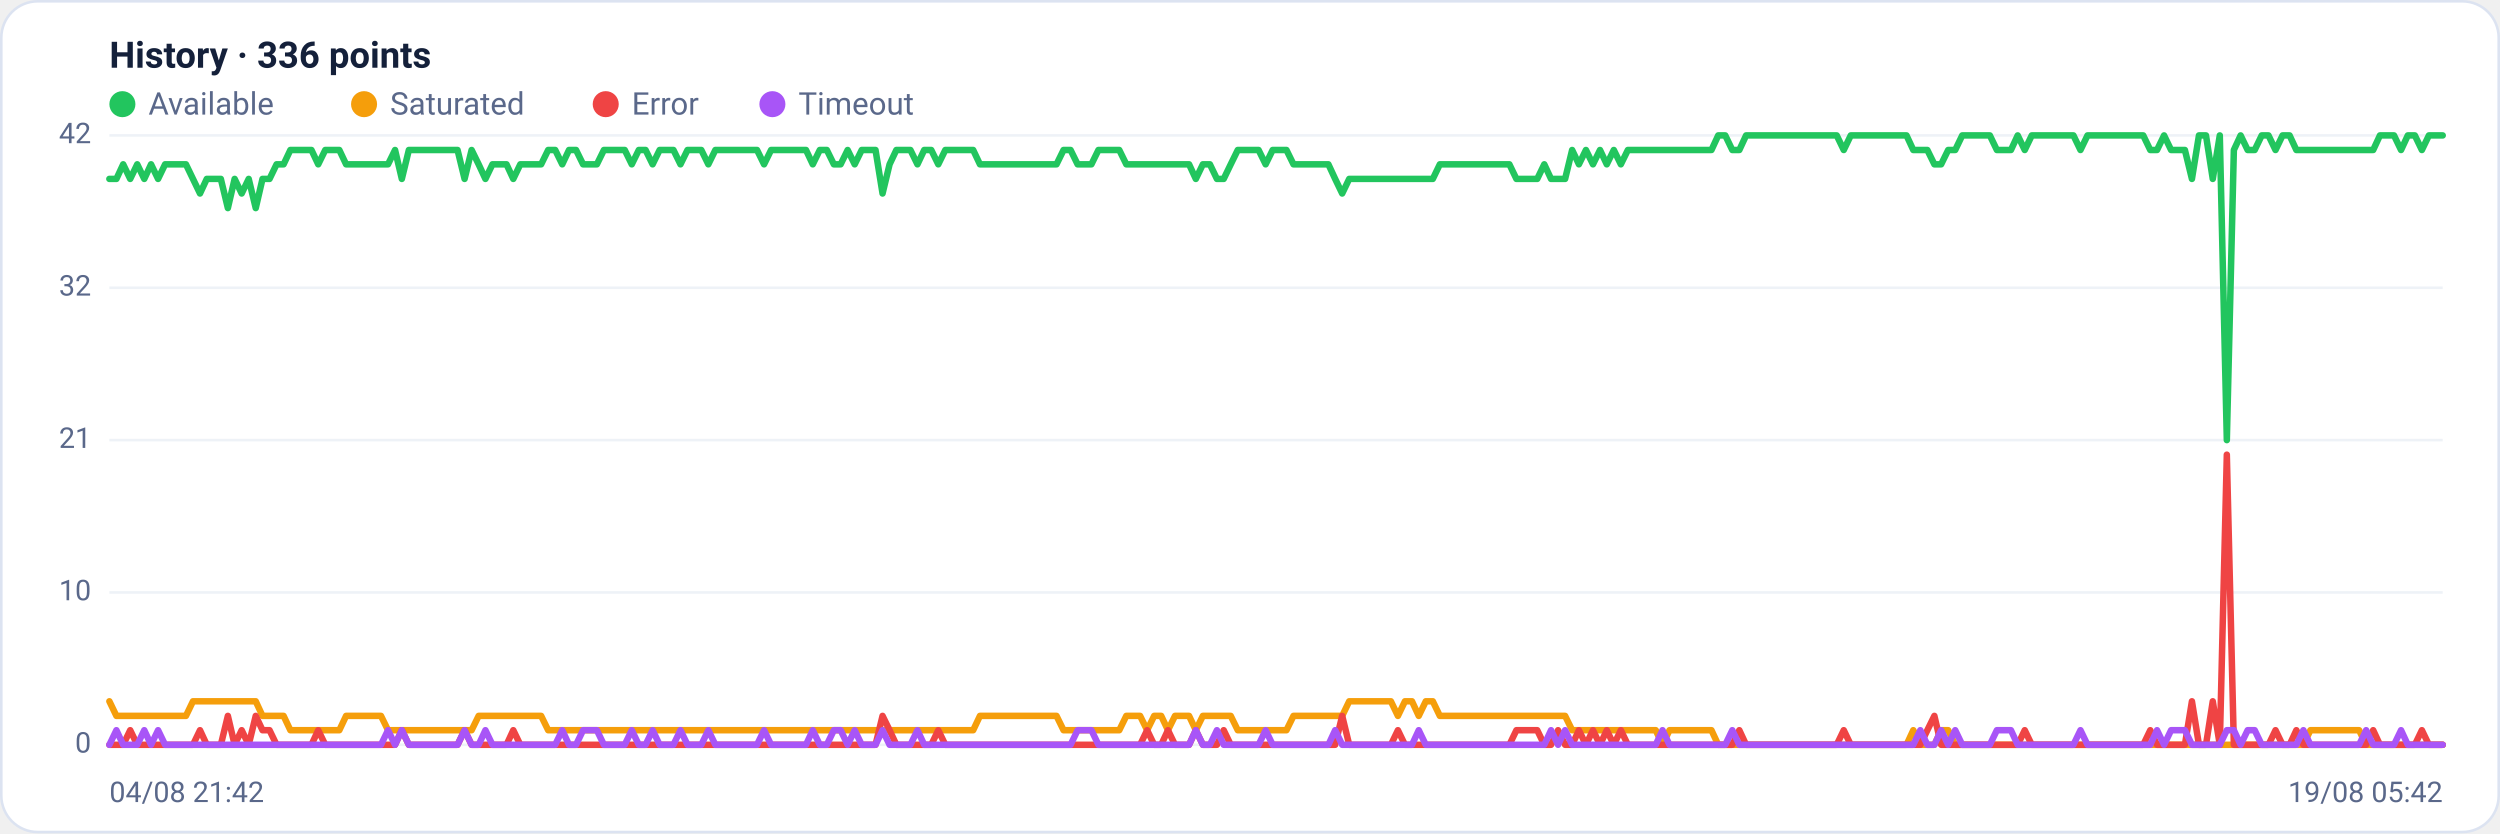
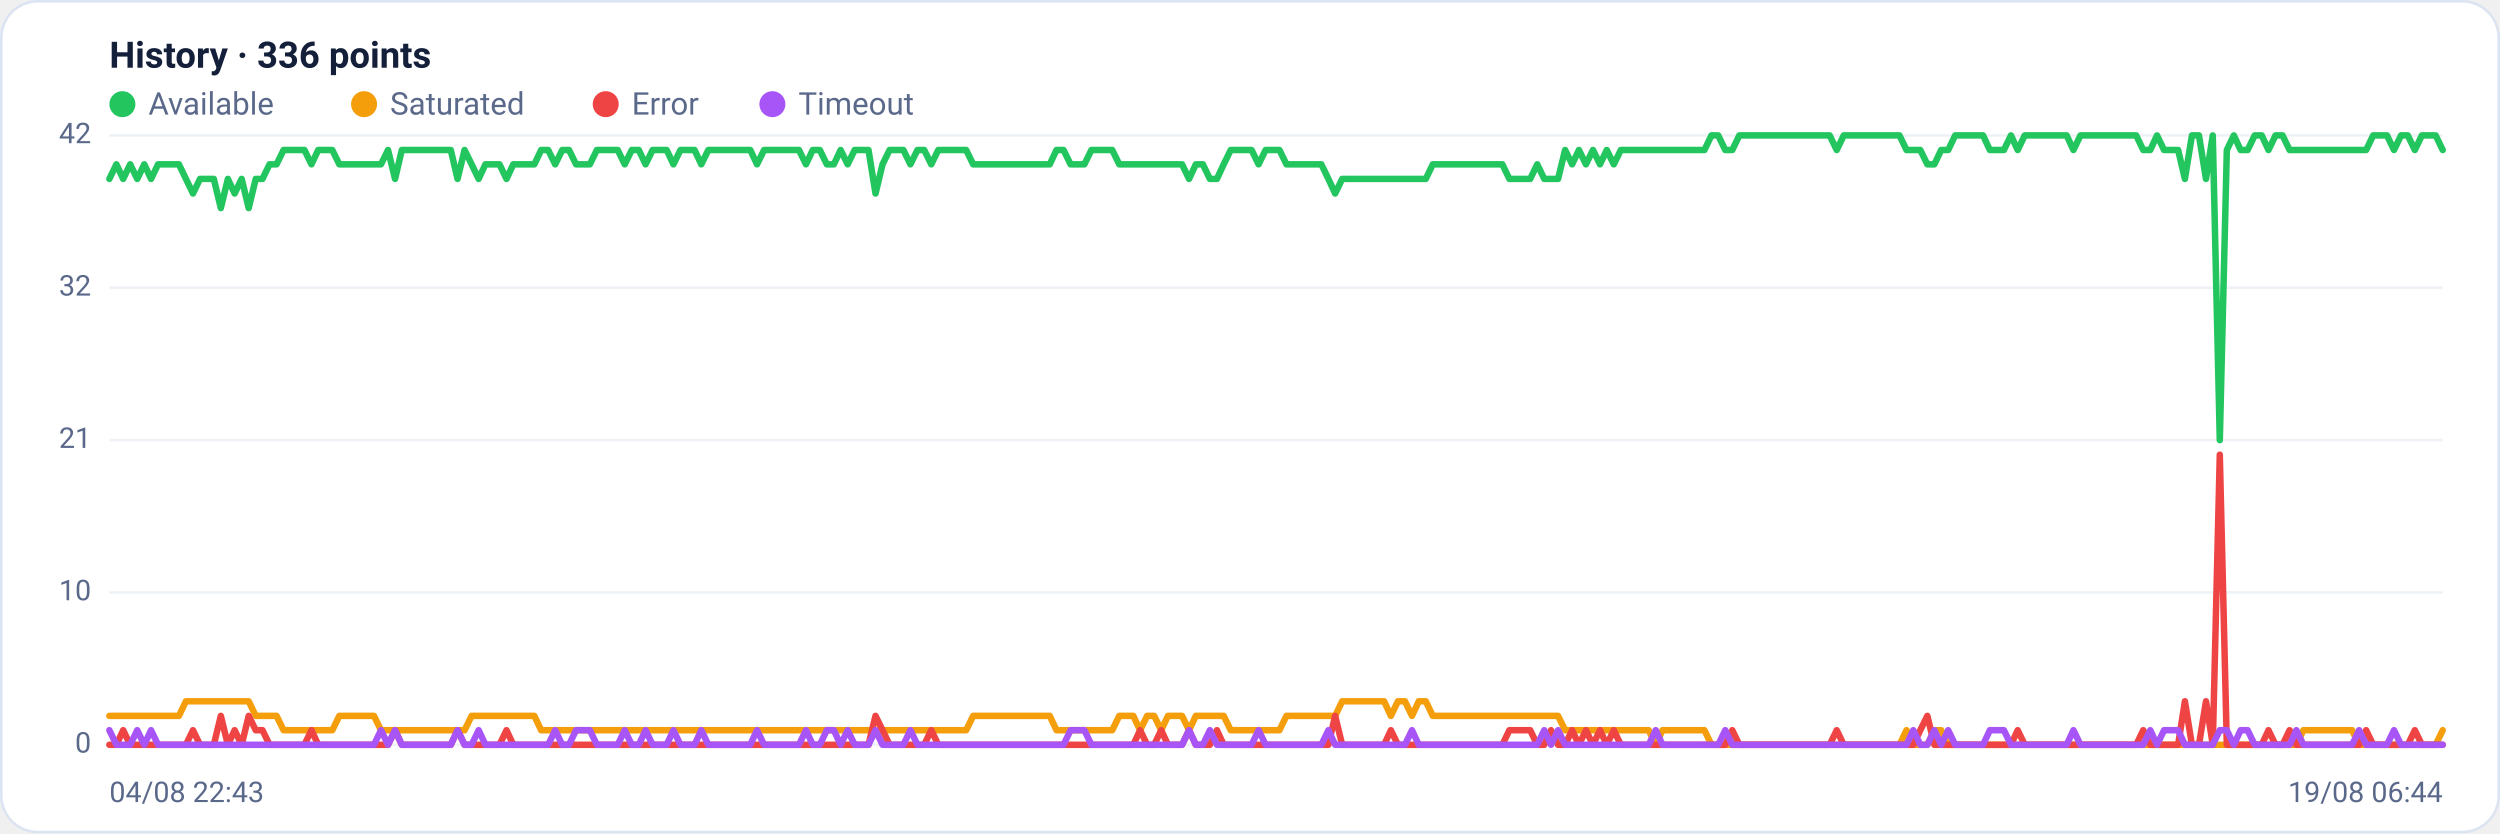
<svg xmlns="http://www.w3.org/2000/svg" viewBox="0 0 960 320" width="960" height="320" font-family="Segoe UI, system-ui, -apple-system, Roboto, Helvetica, Arial, sans-serif" role="img" aria-label="Availability history per region">
  <rect x="0.5" y="0.5" width="959" height="319" rx="14" fill="#ffffff" stroke="#dce3f1" />
  <text x="42" y="26" font-size="14" font-weight="600" fill="#14203a">History · 336 points</text>
  <circle cx="47" cy="40" r="5" fill="#22c55e" />
  <text x="57" y="44" font-size="12" fill="#5a688a">Available</text>
  <circle cx="139.8" cy="40" r="5" fill="#f59e0b" />
  <text x="149.8" y="44" font-size="12" fill="#5a688a">Saturated</text>
  <circle cx="232.6" cy="40" r="5" fill="#ef4444" />
  <text x="242.6" y="44" font-size="12" fill="#5a688a">Error</text>
  <circle cx="296.6" cy="40" r="5" fill="#a855f7" />
  <text x="306.6" y="44" font-size="12" fill="#5a688a">Timeout</text>
  <line x1="42" y1="286.0" x2="938" y2="286.0" stroke="#eef2f7" stroke-width="1" />
  <text x="35" y="289.0" text-anchor="end" font-size="11" fill="#5a688a">0</text>
  <line x1="42" y1="227.5" x2="938" y2="227.5" stroke="#eef2f7" stroke-width="1" />
  <text x="35" y="230.5" text-anchor="end" font-size="11" fill="#5a688a">10</text>
  <line x1="42" y1="169.0" x2="938" y2="169.0" stroke="#eef2f7" stroke-width="1" />
  <text x="35" y="172.0" text-anchor="end" font-size="11" fill="#5a688a">21</text>
  <line x1="42" y1="110.5" x2="938" y2="110.5" stroke="#eef2f7" stroke-width="1" />
  <text x="35" y="113.5" text-anchor="end" font-size="11" fill="#5a688a">32</text>
  <line x1="42" y1="52.0" x2="938" y2="52.0" stroke="#eef2f7" stroke-width="1" />
  <text x="35" y="55.0" text-anchor="end" font-size="11" fill="#5a688a">42</text>
-   <polyline fill="none" stroke="#22c55e" stroke-width="2.5" stroke-linejoin="round" stroke-linecap="round" points="42.0,68.7 44.7,68.7 47.3,63.1 50.0,68.7 52.7,63.1 55.4,68.7 58.0,63.1 60.7,68.7 63.4,63.1 66.1,63.1 68.7,63.1 71.4,63.1 74.1,68.7 76.8,74.3 79.4,68.7 82.1,68.7 84.8,68.7 87.5,79.9 90.1,68.7 92.8,74.3 95.5,68.7 98.2,79.9 100.8,68.7 103.5,68.7 106.2,63.1 108.9,63.1 111.5,57.6 114.2,57.6 116.9,57.6 119.6,57.6 122.2,63.1 124.9,57.6 127.6,57.6 130.3,57.6 132.9,63.1 135.6,63.1 138.3,63.1 141.0,63.1 143.6,63.1 146.3,63.1 149.0,63.1 151.7,57.6 154.3,68.7 157.0,57.6 159.7,57.6 162.4,57.6 165.0,57.6 167.7,57.6 170.4,57.6 173.1,57.6 175.7,57.6 178.4,68.7 181.1,57.6 183.8,63.1 186.4,68.7 189.1,63.1 191.8,63.1 194.5,63.1 197.1,68.7 199.8,63.1 202.5,63.1 205.2,63.1 207.8,63.1 210.5,57.6 213.2,57.6 215.9,63.1 218.5,57.6 221.2,57.6 223.9,63.1 226.5,63.1 229.2,63.1 231.9,57.6 234.6,57.6 237.2,57.6 239.9,57.6 242.6,63.1 245.3,57.6 247.9,57.6 250.6,63.1 253.3,57.6 256.0,57.6 258.6,57.6 261.3,63.1 264.0,57.6 266.7,57.6 269.3,57.6 272.0,63.1 274.7,57.6 277.4,57.6 280.0,57.6 282.7,57.6 285.4,57.6 288.1,57.6 290.7,57.6 293.4,63.1 296.1,57.6 298.8,57.6 301.4,57.6 304.1,57.6 306.8,57.6 309.5,57.6 312.1,63.1 314.8,57.6 317.5,57.6 320.2,63.1 322.8,63.1 325.5,57.6 328.2,63.1 330.9,57.6 333.5,57.6 336.2,57.6 338.9,74.3 341.6,63.1 344.2,57.6 346.9,57.6 349.6,57.6 352.3,63.1 354.9,57.6 357.6,57.6 360.3,63.1 363.0,57.6 365.6,57.6 368.3,57.6 371.0,57.6 373.7,57.6 376.3,63.1 379.0,63.1 381.7,63.1 384.4,63.1 387.0,63.1 389.7,63.1 392.4,63.1 395.1,63.1 397.7,63.1 400.4,63.1 403.1,63.1 405.7,63.1 408.4,57.6 411.1,57.6 413.8,63.1 416.4,63.1 419.1,63.1 421.8,57.6 424.5,57.6 427.1,57.6 429.8,57.6 432.5,63.1 435.2,63.1 437.8,63.1 440.5,63.1 443.2,63.1 445.9,63.1 448.5,63.1 451.2,63.1 453.9,63.1 456.6,63.1 459.2,68.7 461.9,63.1 464.6,63.1 467.3,68.7 469.9,68.7 472.6,63.1 475.3,57.6 478.0,57.6 480.6,57.6 483.3,57.6 486.0,63.1 488.7,57.6 491.3,57.6 494.0,57.6 496.7,63.1 499.4,63.1 502.0,63.1 504.7,63.1 507.4,63.1 510.1,63.1 512.7,68.7 515.4,74.3 518.1,68.7 520.8,68.7 523.4,68.7 526.1,68.7 528.8,68.7 531.5,68.7 534.1,68.7 536.8,68.7 539.5,68.7 542.2,68.7 544.8,68.7 547.5,68.7 550.2,68.7 552.9,63.1 555.5,63.1 558.2,63.1 560.9,63.1 563.6,63.1 566.2,63.1 568.9,63.1 571.6,63.1 574.3,63.1 576.9,63.1 579.6,63.1 582.3,68.7 584.9,68.7 587.6,68.7 590.3,68.7 593.0,63.1 595.6,68.7 598.3,68.7 601.0,68.7 603.7,57.6 606.3,63.1 609.0,57.6 611.7,63.1 614.4,57.6 617.0,63.1 619.7,57.6 622.4,63.1 625.1,57.6 627.7,57.6 630.4,57.6 633.1,57.6 635.8,57.6 638.4,57.6 641.1,57.6 643.8,57.6 646.5,57.6 649.1,57.6 651.8,57.6 654.5,57.6 657.2,57.6 659.8,52.0 662.5,52.0 665.2,57.6 667.9,57.6 670.5,52.0 673.2,52.0 675.9,52.0 678.6,52.0 681.2,52.0 683.9,52.0 686.6,52.0 689.3,52.0 691.9,52.0 694.6,52.0 697.3,52.0 700.0,52.0 702.6,52.0 705.3,52.0 708.0,57.6 710.7,52.0 713.3,52.0 716.0,52.0 718.7,52.0 721.4,52.0 724.0,52.0 726.7,52.0 729.4,52.0 732.1,52.0 734.7,57.6 737.4,57.6 740.1,57.6 742.8,63.1 745.4,63.1 748.1,57.6 750.8,57.6 753.5,52.0 756.1,52.0 758.8,52.0 761.5,52.0 764.1,52.0 766.8,57.6 769.5,57.6 772.2,57.6 774.8,52.0 777.5,57.6 780.2,52.0 782.9,52.0 785.5,52.0 788.2,52.0 790.9,52.0 793.6,52.0 796.2,52.0 798.9,57.6 801.6,52.0 804.3,52.0 806.9,52.0 809.6,52.0 812.3,52.0 815.0,52.0 817.6,52.0 820.3,52.0 823.0,52.0 825.7,57.6 828.3,57.6 831.0,52.0 833.7,57.6 836.4,57.6 839.0,57.6 841.7,68.7 844.4,52.0 847.1,52.0 849.7,68.7 852.4,52.0 855.1,169.0 857.8,57.6 860.4,52.0 863.1,57.6 865.8,57.6 868.5,52.0 871.1,52.0 873.8,57.6 876.5,52.0 879.2,52.0 881.8,57.6 884.5,57.6 887.2,57.6 889.9,57.6 892.5,57.6 895.2,57.6 897.9,57.6 900.6,57.6 903.2,57.6 905.9,57.6 908.6,57.6 911.3,57.6 913.9,52.0 916.6,52.0 919.3,52.0 922.0,57.6 924.6,52.0 927.3,52.0 930.0,57.6 932.7,52.0 935.3,52.0 938.0,52.0" />
-   <polyline fill="none" stroke="#f59e0b" stroke-width="2.5" stroke-linejoin="round" stroke-linecap="round" points="42.0,269.3 44.7,274.9 47.3,274.9 50.0,274.9 52.7,274.9 55.4,274.9 58.0,274.9 60.7,274.9 63.4,274.9 66.1,274.9 68.7,274.9 71.4,274.9 74.1,269.3 76.8,269.3 79.4,269.3 82.1,269.3 84.8,269.3 87.5,269.3 90.1,269.3 92.8,269.3 95.5,269.3 98.2,269.3 100.8,274.9 103.5,274.9 106.2,274.9 108.9,274.9 111.5,280.4 114.2,280.4 116.9,280.4 119.6,280.4 122.2,280.4 124.9,280.4 127.6,280.4 130.3,280.4 132.9,274.9 135.6,274.9 138.3,274.9 141.0,274.9 143.6,274.9 146.3,274.9 149.0,280.4 151.7,280.4 154.3,280.4 157.0,280.4 159.7,280.4 162.4,280.4 165.0,280.4 167.7,280.4 170.4,280.4 173.1,280.4 175.7,280.4 178.4,280.4 181.1,280.4 183.8,274.9 186.4,274.9 189.1,274.9 191.8,274.9 194.5,274.9 197.1,274.9 199.8,274.9 202.5,274.9 205.2,274.9 207.8,274.9 210.5,280.4 213.2,280.4 215.9,280.4 218.5,280.4 221.2,280.4 223.9,280.4 226.5,280.4 229.2,280.4 231.9,280.4 234.6,280.4 237.2,280.4 239.9,280.4 242.6,280.4 245.3,280.4 247.9,280.4 250.6,280.4 253.3,280.4 256.0,280.4 258.6,280.4 261.3,280.4 264.0,280.4 266.7,280.4 269.3,280.4 272.0,280.4 274.7,280.4 277.4,280.4 280.0,280.4 282.7,280.4 285.4,280.4 288.1,280.4 290.7,280.4 293.4,280.4 296.1,280.4 298.8,280.4 301.4,280.4 304.1,280.4 306.8,280.4 309.5,280.4 312.1,280.4 314.8,280.4 317.5,280.4 320.2,280.4 322.8,280.4 325.5,280.4 328.2,280.4 330.9,280.4 333.5,280.4 336.2,280.4 338.9,280.4 341.6,280.4 344.2,280.4 346.9,280.4 349.6,280.4 352.3,280.4 354.9,280.4 357.6,280.4 360.3,280.4 363.0,280.4 365.6,280.4 368.3,280.4 371.0,280.4 373.7,280.4 376.3,274.9 379.0,274.9 381.7,274.9 384.4,274.9 387.0,274.9 389.7,274.9 392.4,274.9 395.1,274.9 397.7,274.9 400.4,274.9 403.1,274.9 405.7,274.9 408.4,280.4 411.1,280.4 413.8,280.4 416.4,280.4 419.1,280.4 421.8,280.4 424.5,280.4 427.1,280.4 429.8,280.4 432.5,274.9 435.2,274.9 437.8,274.9 440.5,280.4 443.2,274.9 445.9,274.9 448.5,280.4 451.2,274.9 453.9,274.9 456.6,274.9 459.2,280.4 461.9,274.9 464.6,274.9 467.3,274.9 469.9,274.9 472.6,274.9 475.3,280.4 478.0,280.4 480.6,280.4 483.3,280.4 486.0,280.4 488.7,280.4 491.3,280.4 494.0,280.4 496.7,274.9 499.4,274.9 502.0,274.9 504.7,274.9 507.4,274.9 510.1,274.9 512.7,274.9 515.4,274.9 518.1,269.3 520.8,269.3 523.4,269.3 526.1,269.3 528.8,269.3 531.5,269.3 534.1,269.3 536.8,274.9 539.5,269.3 542.2,269.3 544.8,274.9 547.5,269.3 550.2,269.3 552.9,274.9 555.5,274.9 558.2,274.9 560.9,274.9 563.6,274.9 566.2,274.9 568.9,274.9 571.6,274.9 574.3,274.9 576.9,274.9 579.6,274.9 582.3,274.9 584.9,274.9 587.6,274.9 590.3,274.9 593.0,274.9 595.6,274.9 598.3,274.9 601.0,274.9 603.7,280.4 606.3,280.4 609.0,280.4 611.7,280.4 614.4,280.4 617.0,280.4 619.7,280.4 622.4,280.4 625.1,280.4 627.7,280.4 630.4,280.4 633.1,280.4 635.8,280.4 638.4,286.0 641.1,280.4 643.8,280.4 646.5,280.4 649.1,280.4 651.8,280.4 654.5,280.4 657.2,280.4 659.8,286.0 662.5,286.0 665.2,286.0 667.9,286.0 670.5,286.0 673.2,286.0 675.9,286.0 678.6,286.0 681.2,286.0 683.9,286.0 686.6,286.0 689.3,286.0 691.9,286.0 694.6,286.0 697.3,286.0 700.0,286.0 702.6,286.0 705.3,286.0 708.0,286.0 710.7,286.0 713.3,286.0 716.0,286.0 718.7,286.0 721.4,286.0 724.0,286.0 726.7,286.0 729.4,286.0 732.1,286.0 734.7,280.4 737.4,286.0 740.1,286.0 742.8,286.0 745.4,280.4 748.1,280.4 750.8,286.0 753.5,286.0 756.1,286.0 758.8,286.0 761.5,286.0 764.1,286.0 766.8,286.0 769.5,286.0 772.2,286.0 774.8,286.0 777.5,286.0 780.2,286.0 782.9,286.0 785.5,286.0 788.2,286.0 790.9,286.0 793.6,286.0 796.2,286.0 798.9,286.0 801.6,286.0 804.3,286.0 806.9,286.0 809.6,286.0 812.3,286.0 815.0,286.0 817.6,286.0 820.3,286.0 823.0,286.0 825.7,286.0 828.3,286.0 831.0,286.0 833.7,286.0 836.4,286.0 839.0,286.0 841.7,286.0 844.4,286.0 847.1,286.0 849.7,286.0 852.4,286.0 855.1,286.0 857.8,286.0 860.4,286.0 863.1,286.0 865.8,286.0 868.5,286.0 871.1,286.0 873.8,286.0 876.5,286.0 879.2,286.0 881.8,286.0 884.5,286.0 887.2,280.4 889.9,280.4 892.5,280.4 895.2,280.4 897.9,280.4 900.6,280.4 903.2,280.4 905.9,280.4 908.6,286.0 911.3,286.0 913.9,286.0 916.6,286.0 919.3,286.0 922.0,286.0 924.6,286.0 927.3,286.0 930.0,286.0 932.7,286.0 935.3,286.0 938.0,286.0" />
-   <polyline fill="none" stroke="#ef4444" stroke-width="2.5" stroke-linejoin="round" stroke-linecap="round" points="42.0,286.0 44.7,286.0 47.3,286.0 50.0,280.4 52.7,286.0 55.4,286.0 58.0,286.0 60.7,286.0 63.4,286.0 66.1,286.0 68.7,286.0 71.4,286.0 74.1,286.0 76.8,280.4 79.4,286.0 82.1,286.0 84.8,286.0 87.5,274.9 90.1,286.0 92.8,280.4 95.5,286.0 98.2,274.9 100.8,280.4 103.5,280.4 106.2,286.0 108.9,286.0 111.5,286.0 114.2,286.0 116.9,286.0 119.6,286.0 122.2,280.4 124.9,286.0 127.6,286.0 130.3,286.0 132.9,286.0 135.6,286.0 138.3,286.0 141.0,286.0 143.6,286.0 146.3,286.0 149.0,286.0 151.7,286.0 154.3,280.4 157.0,286.0 159.7,286.0 162.4,286.0 165.0,286.0 167.7,286.0 170.4,286.0 173.1,286.0 175.7,286.0 178.4,280.4 181.1,286.0 183.8,286.0 186.4,286.0 189.1,286.0 191.8,286.0 194.5,286.0 197.1,280.4 199.8,286.0 202.5,286.0 205.2,286.0 207.8,286.0 210.5,286.0 213.2,286.0 215.9,286.0 218.5,286.0 221.2,286.0 223.9,286.0 226.5,286.0 229.2,286.0 231.9,286.0 234.6,286.0 237.2,286.0 239.9,286.0 242.6,286.0 245.3,286.0 247.9,286.0 250.6,286.0 253.3,286.0 256.0,286.0 258.6,286.0 261.3,286.0 264.0,286.0 266.7,286.0 269.3,286.0 272.0,286.0 274.7,286.0 277.4,286.0 280.0,286.0 282.7,286.0 285.4,286.0 288.1,286.0 290.7,286.0 293.4,286.0 296.1,286.0 298.8,286.0 301.4,286.0 304.1,286.0 306.8,286.0 309.5,286.0 312.1,286.0 314.8,286.0 317.5,286.0 320.2,286.0 322.8,286.0 325.5,286.0 328.2,286.0 330.9,286.0 333.5,286.0 336.2,286.0 338.9,274.9 341.6,280.4 344.2,286.0 346.9,286.0 349.6,286.0 352.3,286.0 354.9,286.0 357.6,286.0 360.3,280.4 363.0,286.0 365.6,286.0 368.3,286.0 371.0,286.0 373.7,286.0 376.3,286.0 379.0,286.0 381.7,286.0 384.4,286.0 387.0,286.0 389.7,286.0 392.4,286.0 395.1,286.0 397.7,286.0 400.4,286.0 403.1,286.0 405.7,286.0 408.4,286.0 411.1,286.0 413.8,286.0 416.4,286.0 419.1,286.0 421.8,286.0 424.5,286.0 427.1,286.0 429.8,286.0 432.5,286.0 435.2,286.0 437.8,286.0 440.5,280.4 443.2,286.0 445.9,286.0 448.5,280.4 451.2,286.0 453.9,286.0 456.6,286.0 459.2,280.4 461.9,286.0 464.6,286.0 467.3,286.0 469.9,280.4 472.6,286.0 475.3,286.0 478.0,286.0 480.6,286.0 483.3,286.0 486.0,286.0 488.7,286.0 491.3,286.0 494.0,286.0 496.7,286.0 499.4,286.0 502.0,286.0 504.7,286.0 507.4,286.0 510.1,286.0 512.7,286.0 515.4,274.9 518.1,286.0 520.8,286.0 523.4,286.0 526.1,286.0 528.8,286.0 531.5,286.0 534.1,286.0 536.8,280.4 539.5,286.0 542.2,286.0 544.8,286.0 547.5,286.0 550.2,286.0 552.9,286.0 555.5,286.0 558.2,286.0 560.9,286.0 563.6,286.0 566.2,286.0 568.9,286.0 571.6,286.0 574.3,286.0 576.9,286.0 579.6,286.0 582.3,280.4 584.9,280.4 587.6,280.4 590.3,280.4 593.0,286.0 595.6,286.0 598.3,280.4 601.0,286.0 603.7,286.0 606.3,280.4 609.0,286.0 611.7,280.4 614.4,286.0 617.0,280.4 619.7,286.0 622.4,280.4 625.1,286.0 627.7,286.0 630.4,286.0 633.1,286.0 635.8,286.0 638.4,286.0 641.1,286.0 643.8,286.0 646.5,286.0 649.1,286.0 651.8,286.0 654.5,286.0 657.2,286.0 659.8,286.0 662.5,286.0 665.2,286.0 667.9,280.4 670.5,286.0 673.2,286.0 675.9,286.0 678.6,286.0 681.2,286.0 683.9,286.0 686.6,286.0 689.3,286.0 691.9,286.0 694.6,286.0 697.3,286.0 700.0,286.0 702.6,286.0 705.3,286.0 708.0,280.4 710.7,286.0 713.3,286.0 716.0,286.0 718.7,286.0 721.4,286.0 724.0,286.0 726.7,286.0 729.4,286.0 732.1,286.0 734.7,286.0 737.4,286.0 740.1,280.4 742.8,274.9 745.4,286.0 748.1,286.0 750.8,286.0 753.5,286.0 756.1,286.0 758.8,286.0 761.5,286.0 764.1,286.0 766.8,286.0 769.5,286.0 772.2,286.0 774.8,286.0 777.5,280.4 780.2,286.0 782.9,286.0 785.5,286.0 788.2,286.0 790.9,286.0 793.6,286.0 796.2,286.0 798.9,286.0 801.6,286.0 804.3,286.0 806.9,286.0 809.6,286.0 812.3,286.0 815.0,286.0 817.6,286.0 820.3,286.0 823.0,286.0 825.7,280.4 828.3,286.0 831.0,286.0 833.7,286.0 836.4,286.0 839.0,286.0 841.7,269.3 844.4,286.0 847.1,286.0 849.7,269.3 852.4,286.0 855.1,174.6 857.8,286.0 860.4,286.0 863.1,286.0 865.8,286.0 868.5,286.0 871.1,286.0 873.8,280.4 876.5,286.0 879.2,286.0 881.8,280.4 884.5,286.0 887.2,286.0 889.9,286.0 892.5,286.0 895.2,286.0 897.9,286.0 900.6,286.0 903.2,286.0 905.9,286.0 908.6,286.0 911.3,280.4 913.9,286.0 916.6,286.0 919.3,286.0 922.0,286.0 924.6,286.0 927.3,286.0 930.0,280.4 932.7,286.0 935.3,286.0 938.0,286.0" />
-   <polyline fill="none" stroke="#a855f7" stroke-width="2.5" stroke-linejoin="round" stroke-linecap="round" points="42.0,286.0 44.7,280.4 47.3,286.0 50.0,286.0 52.7,286.0 55.4,280.4 58.0,286.0 60.7,280.4 63.4,286.0 66.1,286.0 68.7,286.0 71.4,286.0 74.1,286.0 76.8,286.0 79.4,286.0 82.1,286.0 84.8,286.0 87.5,286.0 90.1,286.0 92.8,286.0 95.5,286.0 98.2,286.0 100.8,286.0 103.5,286.0 106.2,286.0 108.9,286.0 111.5,286.0 114.2,286.0 116.9,286.0 119.6,286.0 122.2,286.0 124.9,286.0 127.6,286.0 130.3,286.0 132.9,286.0 135.6,286.0 138.3,286.0 141.0,286.0 143.6,286.0 146.3,286.0 149.0,280.4 151.7,286.0 154.3,280.4 157.0,286.0 159.7,286.0 162.4,286.0 165.0,286.0 167.7,286.0 170.4,286.0 173.1,286.0 175.7,286.0 178.4,280.4 181.1,286.0 183.8,286.0 186.4,280.4 189.1,286.0 191.8,286.0 194.5,286.0 197.1,286.0 199.8,286.0 202.5,286.0 205.2,286.0 207.8,286.0 210.5,286.0 213.2,286.0 215.9,280.4 218.5,286.0 221.2,286.0 223.9,280.4 226.5,280.4 229.2,280.4 231.9,286.0 234.6,286.0 237.2,286.0 239.9,286.0 242.6,280.4 245.3,286.0 247.9,286.0 250.6,280.4 253.3,286.0 256.0,286.0 258.6,286.0 261.3,280.4 264.0,286.0 266.7,286.0 269.3,286.0 272.0,280.4 274.7,286.0 277.4,286.0 280.0,286.0 282.7,286.0 285.4,286.0 288.1,286.0 290.7,286.0 293.4,280.4 296.1,286.0 298.8,286.0 301.4,286.0 304.1,286.0 306.8,286.0 309.5,286.0 312.1,280.4 314.8,286.0 317.5,286.0 320.2,280.4 322.8,280.4 325.5,286.0 328.2,280.4 330.9,286.0 333.5,286.0 336.2,286.0 338.9,280.4 341.6,286.0 344.2,286.0 346.9,286.0 349.6,286.0 352.3,280.4 354.9,286.0 357.6,286.0 360.3,286.0 363.0,286.0 365.6,286.0 368.3,286.0 371.0,286.0 373.7,286.0 376.3,286.0 379.0,286.0 381.7,286.0 384.4,286.0 387.0,286.0 389.7,286.0 392.4,286.0 395.1,286.0 397.7,286.0 400.4,286.0 403.1,286.0 405.7,286.0 408.4,286.0 411.1,286.0 413.8,280.4 416.4,280.4 419.1,280.4 421.8,286.0 424.5,286.0 427.1,286.0 429.8,286.0 432.5,286.0 435.2,286.0 437.8,286.0 440.5,286.0 443.2,286.0 445.9,286.0 448.5,286.0 451.2,286.0 453.9,286.0 456.6,286.0 459.2,280.4 461.9,286.0 464.6,286.0 467.3,280.4 469.9,286.0 472.6,286.0 475.3,286.0 478.0,286.0 480.6,286.0 483.3,286.0 486.0,280.4 488.7,286.0 491.3,286.0 494.0,286.0 496.7,286.0 499.4,286.0 502.0,286.0 504.7,286.0 507.4,286.0 510.1,286.0 512.7,280.4 515.4,286.0 518.1,286.0 520.8,286.0 523.4,286.0 526.1,286.0 528.8,286.0 531.5,286.0 534.1,286.0 536.8,286.0 539.5,286.0 542.2,286.0 544.8,280.4 547.5,286.0 550.2,286.0 552.9,286.0 555.5,286.0 558.2,286.0 560.9,286.0 563.6,286.0 566.2,286.0 568.9,286.0 571.6,286.0 574.3,286.0 576.9,286.0 579.6,286.0 582.3,286.0 584.9,286.0 587.6,286.0 590.3,286.0 593.0,286.0 595.6,280.4 598.3,286.0 601.0,280.4 603.7,286.0 606.3,286.0 609.0,286.0 611.7,286.0 614.4,286.0 617.0,286.0 619.7,286.0 622.4,286.0 625.1,286.0 627.7,286.0 630.4,286.0 633.1,286.0 635.8,286.0 638.4,280.4 641.1,286.0 643.8,286.0 646.5,286.0 649.1,286.0 651.8,286.0 654.5,286.0 657.2,286.0 659.8,286.0 662.5,286.0 665.2,280.4 667.9,286.0 670.5,286.0 673.2,286.0 675.9,286.0 678.6,286.0 681.2,286.0 683.9,286.0 686.6,286.0 689.3,286.0 691.9,286.0 694.6,286.0 697.3,286.0 700.0,286.0 702.6,286.0 705.3,286.0 708.0,286.0 710.7,286.0 713.3,286.0 716.0,286.0 718.7,286.0 721.4,286.0 724.0,286.0 726.7,286.0 729.4,286.0 732.1,286.0 734.7,286.0 737.4,280.4 740.1,286.0 742.8,286.0 745.4,280.4 748.1,286.0 750.8,280.4 753.5,286.0 756.1,286.0 758.8,286.0 761.5,286.0 764.1,286.0 766.8,280.4 769.5,280.4 772.2,280.4 774.8,286.0 777.5,286.0 780.2,286.0 782.9,286.0 785.5,286.0 788.2,286.0 790.9,286.0 793.6,286.0 796.2,286.0 798.9,280.4 801.6,286.0 804.3,286.0 806.9,286.0 809.6,286.0 812.3,286.0 815.0,286.0 817.6,286.0 820.3,286.0 823.0,286.0 825.7,286.0 828.3,280.4 831.0,286.0 833.7,280.4 836.4,280.4 839.0,280.4 841.7,286.0 844.4,286.0 847.1,286.0 849.7,286.0 852.4,286.0 855.1,280.4 857.8,280.4 860.4,286.0 863.1,280.4 865.8,280.4 868.5,286.0 871.1,286.0 873.8,286.0 876.5,286.0 879.2,286.0 881.8,286.0 884.5,280.4 887.2,286.0 889.9,286.0 892.5,286.0 895.2,286.0 897.9,286.0 900.6,286.0 903.2,286.0 905.9,286.0 908.6,280.4 911.3,286.0 913.9,286.0 916.6,286.0 919.3,286.0 922.0,280.4 924.6,286.0 927.3,286.0 930.0,286.0 932.7,286.0 935.3,286.0 938.0,286.0" />
-   <text x="42" y="308" font-size="11" fill="#5a688a">04/08 21:42</text>
-   <text x="938" y="308" text-anchor="end" font-size="11" fill="#5a688a">19/08 05:42</text>
+   <polyline fill="none" stroke="#22c55e" stroke-width="2.5" stroke-linejoin="round" stroke-linecap="round" points="42.0,68.7 44.7,63.1 47.3,68.7 50.0,63.1 52.7,68.7 55.4,63.1 58.0,68.7 60.7,63.1 63.4,63.1 66.1,63.1 68.7,63.1 71.4,68.7 74.1,74.3 76.8,68.7 79.4,68.7 82.1,68.7 84.8,79.9 87.5,68.7 90.1,74.3 92.8,68.7 95.5,79.9 98.2,68.7 100.8,68.7 103.5,63.1 106.2,63.1 108.9,57.6 111.5,57.6 114.2,57.6 116.9,57.6 119.6,63.1 122.2,57.6 124.9,57.6 127.6,57.6 130.3,63.1 132.9,63.1 135.6,63.1 138.3,63.1 141.0,63.1 143.6,63.1 146.3,63.1 149.0,57.6 151.7,68.7 154.3,57.6 157.0,57.6 159.7,57.6 162.4,57.6 165.0,57.6 167.7,57.6 170.4,57.6 173.1,57.6 175.7,68.7 178.4,57.6 181.1,63.1 183.8,68.7 186.4,63.1 189.1,63.1 191.8,63.1 194.5,68.7 197.1,63.1 199.8,63.1 202.5,63.1 205.2,63.1 207.8,57.6 210.5,57.6 213.2,63.1 215.9,57.6 218.5,57.6 221.2,63.1 223.9,63.1 226.5,63.1 229.2,57.6 231.9,57.6 234.6,57.6 237.2,57.6 239.9,63.1 242.6,57.6 245.3,57.6 247.9,63.1 250.6,57.6 253.3,57.6 256.0,57.6 258.6,63.1 261.3,57.6 264.0,57.6 266.7,57.6 269.3,63.1 272.0,57.6 274.7,57.6 277.4,57.6 280.0,57.6 282.7,57.6 285.4,57.6 288.1,57.6 290.7,63.1 293.4,57.6 296.1,57.6 298.8,57.6 301.4,57.6 304.1,57.6 306.8,57.6 309.5,63.1 312.1,57.6 314.8,57.6 317.5,63.1 320.2,63.1 322.8,57.6 325.5,63.1 328.2,57.6 330.9,57.6 333.5,57.6 336.2,74.3 338.9,63.1 341.6,57.6 344.2,57.6 346.9,57.6 349.6,63.1 352.3,57.6 354.9,57.6 357.6,63.1 360.3,57.6 363.0,57.6 365.6,57.6 368.3,57.6 371.0,57.6 373.7,63.1 376.3,63.1 379.0,63.1 381.7,63.1 384.4,63.1 387.0,63.1 389.7,63.1 392.4,63.1 395.1,63.1 397.7,63.1 400.4,63.1 403.1,63.1 405.7,57.6 408.4,57.6 411.1,63.1 413.8,63.1 416.4,63.1 419.1,57.6 421.8,57.6 424.5,57.6 427.1,57.6 429.8,63.1 432.5,63.1 435.2,63.1 437.8,63.1 440.5,63.1 443.2,63.1 445.9,63.1 448.5,63.1 451.2,63.1 453.9,63.1 456.6,68.7 459.2,63.1 461.9,63.1 464.6,68.7 467.3,68.7 469.9,63.1 472.6,57.6 475.3,57.6 478.0,57.6 480.6,57.6 483.3,63.1 486.0,57.6 488.7,57.6 491.3,57.6 494.0,63.1 496.7,63.1 499.4,63.1 502.0,63.1 504.7,63.1 507.4,63.1 510.1,68.7 512.7,74.3 515.4,68.7 518.1,68.7 520.8,68.7 523.4,68.7 526.1,68.7 528.8,68.7 531.5,68.7 534.1,68.7 536.8,68.7 539.5,68.7 542.2,68.7 544.8,68.7 547.5,68.7 550.2,63.1 552.9,63.1 555.5,63.1 558.2,63.1 560.9,63.1 563.6,63.1 566.2,63.1 568.9,63.1 571.6,63.1 574.3,63.1 576.9,63.1 579.6,68.7 582.3,68.7 584.9,68.7 587.6,68.7 590.3,63.1 593.0,68.7 595.6,68.7 598.3,68.7 601.0,57.6 603.7,63.1 606.3,57.6 609.0,63.1 611.7,57.6 614.4,63.1 617.0,57.6 619.7,63.1 622.4,57.6 625.1,57.6 627.7,57.6 630.4,57.6 633.1,57.6 635.8,57.6 638.4,57.6 641.1,57.6 643.8,57.6 646.5,57.6 649.1,57.6 651.8,57.6 654.5,57.6 657.2,52.0 659.8,52.0 662.5,57.6 665.2,57.6 667.9,52.0 670.5,52.0 673.2,52.0 675.9,52.0 678.6,52.0 681.2,52.0 683.9,52.0 686.6,52.0 689.3,52.0 691.9,52.0 694.6,52.0 697.3,52.0 700.0,52.0 702.6,52.0 705.3,57.6 708.0,52.0 710.7,52.0 713.3,52.0 716.0,52.0 718.7,52.0 721.4,52.0 724.0,52.0 726.7,52.0 729.4,52.0 732.1,57.6 734.7,57.6 737.4,57.6 740.1,63.1 742.8,63.1 745.4,57.6 748.1,57.6 750.8,52.0 753.5,52.0 756.1,52.0 758.8,52.0 761.5,52.0 764.1,57.6 766.8,57.6 769.5,57.6 772.2,52.0 774.8,57.6 777.5,52.0 780.2,52.0 782.9,52.0 785.5,52.0 788.2,52.0 790.9,52.0 793.6,52.0 796.2,57.6 798.9,52.0 801.6,52.0 804.3,52.0 806.9,52.0 809.6,52.0 812.3,52.0 815.0,52.0 817.6,52.0 820.3,52.0 823.0,57.6 825.7,57.6 828.3,52.0 831.0,57.6 833.7,57.6 836.4,57.6 839.0,68.7 841.7,52.0 844.4,52.0 847.1,68.7 849.7,52.0 852.4,169.0 855.1,57.6 857.8,52.0 860.4,57.6 863.1,57.6 865.8,52.0 868.5,52.0 871.1,57.6 873.8,52.0 876.5,52.0 879.2,57.6 881.8,57.6 884.5,57.6 887.2,57.6 889.9,57.6 892.5,57.6 895.2,57.6 897.9,57.6 900.6,57.6 903.2,57.6 905.9,57.6 908.6,57.6 911.3,52.0 913.9,52.0 916.6,52.0 919.3,57.6 922.0,52.0 924.6,52.0 927.3,57.6 930.0,52.0 932.7,52.0 935.3,52.0 938.0,57.6" />
+   <polyline fill="none" stroke="#f59e0b" stroke-width="2.5" stroke-linejoin="round" stroke-linecap="round" points="42.0,274.9 44.7,274.9 47.3,274.9 50.0,274.9 52.7,274.9 55.4,274.9 58.0,274.9 60.7,274.9 63.4,274.9 66.1,274.9 68.7,274.9 71.4,269.3 74.1,269.3 76.8,269.3 79.4,269.3 82.1,269.3 84.8,269.3 87.5,269.3 90.1,269.3 92.8,269.3 95.5,269.3 98.2,274.9 100.8,274.9 103.5,274.9 106.2,274.9 108.9,280.4 111.5,280.4 114.2,280.4 116.9,280.4 119.6,280.4 122.2,280.4 124.9,280.4 127.6,280.4 130.3,274.9 132.9,274.9 135.6,274.9 138.3,274.9 141.0,274.9 143.6,274.9 146.3,280.4 149.0,280.4 151.7,280.4 154.3,280.4 157.0,280.4 159.7,280.4 162.4,280.4 165.0,280.4 167.7,280.4 170.4,280.4 173.1,280.4 175.7,280.4 178.4,280.4 181.1,274.9 183.8,274.9 186.4,274.9 189.1,274.9 191.8,274.9 194.5,274.9 197.1,274.9 199.8,274.9 202.5,274.9 205.2,274.9 207.8,280.4 210.5,280.4 213.2,280.4 215.9,280.4 218.5,280.4 221.2,280.4 223.9,280.4 226.5,280.4 229.2,280.4 231.9,280.4 234.6,280.4 237.2,280.4 239.9,280.4 242.6,280.4 245.3,280.4 247.9,280.4 250.6,280.4 253.3,280.4 256.0,280.4 258.6,280.4 261.3,280.4 264.0,280.4 266.7,280.4 269.3,280.4 272.0,280.4 274.7,280.4 277.4,280.4 280.0,280.4 282.7,280.4 285.4,280.4 288.1,280.4 290.7,280.4 293.4,280.4 296.1,280.4 298.8,280.4 301.4,280.4 304.1,280.4 306.8,280.4 309.5,280.4 312.1,280.4 314.8,280.4 317.5,280.4 320.2,280.4 322.8,280.4 325.5,280.4 328.2,280.4 330.9,280.4 333.5,280.4 336.2,280.4 338.9,280.4 341.6,280.4 344.2,280.4 346.9,280.4 349.6,280.4 352.3,280.4 354.9,280.4 357.6,280.4 360.3,280.4 363.0,280.4 365.6,280.4 368.3,280.4 371.0,280.4 373.7,274.9 376.3,274.9 379.0,274.9 381.7,274.9 384.4,274.9 387.0,274.9 389.7,274.9 392.4,274.9 395.1,274.9 397.7,274.9 400.4,274.9 403.1,274.9 405.7,280.4 408.4,280.4 411.1,280.4 413.8,280.4 416.4,280.4 419.1,280.4 421.8,280.4 424.5,280.4 427.1,280.4 429.8,274.9 432.5,274.9 435.2,274.9 437.8,280.4 440.5,274.9 443.2,274.9 445.9,280.4 448.5,274.9 451.2,274.9 453.9,274.9 456.6,280.4 459.2,274.9 461.9,274.9 464.6,274.9 467.3,274.9 469.9,274.9 472.6,280.4 475.3,280.4 478.0,280.4 480.6,280.4 483.3,280.4 486.0,280.4 488.7,280.4 491.3,280.4 494.0,274.9 496.7,274.9 499.4,274.9 502.0,274.9 504.7,274.9 507.4,274.9 510.1,274.9 512.7,274.9 515.4,269.3 518.1,269.3 520.8,269.3 523.4,269.3 526.1,269.3 528.8,269.3 531.5,269.3 534.1,274.9 536.8,269.3 539.5,269.3 542.2,274.9 544.8,269.3 547.5,269.3 550.2,274.9 552.9,274.9 555.5,274.9 558.2,274.9 560.9,274.9 563.6,274.9 566.2,274.9 568.9,274.9 571.6,274.9 574.3,274.9 576.9,274.9 579.6,274.9 582.3,274.9 584.9,274.9 587.6,274.9 590.3,274.9 593.0,274.9 595.6,274.9 598.3,274.9 601.0,280.4 603.7,280.4 606.3,280.4 609.0,280.4 611.7,280.4 614.4,280.4 617.0,280.4 619.7,280.4 622.4,280.4 625.1,280.4 627.7,280.4 630.4,280.4 633.1,280.4 635.8,286.0 638.4,280.4 641.1,280.4 643.8,280.4 646.5,280.4 649.1,280.4 651.8,280.4 654.5,280.4 657.2,286.0 659.8,286.0 662.5,286.0 665.2,286.0 667.9,286.0 670.5,286.0 673.2,286.0 675.9,286.0 678.6,286.0 681.2,286.0 683.9,286.0 686.6,286.0 689.3,286.0 691.9,286.0 694.6,286.0 697.3,286.0 700.0,286.0 702.6,286.0 705.3,286.0 708.0,286.0 710.7,286.0 713.3,286.0 716.0,286.0 718.7,286.0 721.4,286.0 724.0,286.0 726.7,286.0 729.4,286.0 732.1,280.4 734.7,286.0 737.4,286.0 740.1,286.0 742.8,280.4 745.4,280.4 748.1,286.0 750.8,286.0 753.5,286.0 756.1,286.0 758.8,286.0 761.5,286.0 764.1,286.0 766.8,286.0 769.5,286.0 772.2,286.0 774.8,286.0 777.5,286.0 780.2,286.0 782.9,286.0 785.5,286.0 788.2,286.0 790.9,286.0 793.6,286.0 796.2,286.0 798.9,286.0 801.6,286.0 804.3,286.0 806.9,286.0 809.6,286.0 812.3,286.0 815.0,286.0 817.6,286.0 820.3,286.0 823.0,286.0 825.7,286.0 828.3,286.0 831.0,286.0 833.7,286.0 836.4,286.0 839.0,286.0 841.7,286.0 844.4,286.0 847.1,286.0 849.7,286.0 852.4,286.0 855.1,286.0 857.8,286.0 860.4,286.0 863.1,286.0 865.8,286.0 868.5,286.0 871.1,286.0 873.8,286.0 876.5,286.0 879.2,286.0 881.8,286.0 884.5,280.4 887.2,280.4 889.9,280.4 892.5,280.4 895.2,280.4 897.9,280.4 900.6,280.4 903.2,280.4 905.9,286.0 908.6,286.0 911.3,286.0 913.9,286.0 916.6,286.0 919.3,286.0 922.0,286.0 924.6,286.0 927.3,286.0 930.0,286.0 932.7,286.0 935.3,286.0 938.0,280.4" />
+   <polyline fill="none" stroke="#ef4444" stroke-width="2.5" stroke-linejoin="round" stroke-linecap="round" points="42.0,286.0 44.7,286.0 47.3,280.4 50.0,286.0 52.7,286.0 55.4,286.0 58.0,286.0 60.7,286.0 63.4,286.0 66.1,286.0 68.7,286.0 71.4,286.0 74.1,280.4 76.8,286.0 79.4,286.0 82.1,286.0 84.8,274.9 87.5,286.0 90.1,280.4 92.8,286.0 95.5,274.9 98.2,280.4 100.8,280.4 103.5,286.0 106.2,286.0 108.9,286.0 111.5,286.0 114.2,286.0 116.9,286.0 119.6,280.4 122.2,286.0 124.9,286.0 127.6,286.0 130.3,286.0 132.9,286.0 135.6,286.0 138.3,286.0 141.0,286.0 143.6,286.0 146.3,286.0 149.0,286.0 151.7,280.4 154.3,286.0 157.0,286.0 159.7,286.0 162.4,286.0 165.0,286.0 167.7,286.0 170.4,286.0 173.1,286.0 175.7,280.4 178.4,286.0 181.1,286.0 183.8,286.0 186.4,286.0 189.1,286.0 191.8,286.0 194.5,280.4 197.1,286.0 199.8,286.0 202.5,286.0 205.2,286.0 207.8,286.0 210.5,286.0 213.2,286.0 215.9,286.0 218.5,286.0 221.2,286.0 223.9,286.0 226.5,286.0 229.2,286.0 231.9,286.0 234.6,286.0 237.2,286.0 239.9,286.0 242.6,286.0 245.3,286.0 247.9,286.0 250.6,286.0 253.3,286.0 256.0,286.0 258.6,286.0 261.3,286.0 264.0,286.0 266.7,286.0 269.3,286.0 272.0,286.0 274.7,286.0 277.4,286.0 280.0,286.0 282.7,286.0 285.4,286.0 288.1,286.0 290.7,286.0 293.4,286.0 296.1,286.0 298.8,286.0 301.4,286.0 304.1,286.0 306.8,286.0 309.5,286.0 312.1,286.0 314.8,286.0 317.5,286.0 320.2,286.0 322.8,286.0 325.5,286.0 328.2,286.0 330.9,286.0 333.5,286.0 336.2,274.9 338.9,280.4 341.6,286.0 344.2,286.0 346.9,286.0 349.6,286.0 352.3,286.0 354.9,286.0 357.6,280.4 360.3,286.0 363.0,286.0 365.6,286.0 368.3,286.0 371.0,286.0 373.7,286.0 376.3,286.0 379.0,286.0 381.7,286.0 384.4,286.0 387.0,286.0 389.7,286.0 392.4,286.0 395.1,286.0 397.7,286.0 400.4,286.0 403.1,286.0 405.7,286.0 408.4,286.0 411.1,286.0 413.8,286.0 416.4,286.0 419.1,286.0 421.8,286.0 424.5,286.0 427.1,286.0 429.8,286.0 432.5,286.0 435.2,286.0 437.8,280.4 440.5,286.0 443.2,286.0 445.9,280.4 448.5,286.0 451.2,286.0 453.9,286.0 456.6,280.4 459.2,286.0 461.9,286.0 464.6,286.0 467.3,280.4 469.9,286.0 472.6,286.0 475.3,286.0 478.0,286.0 480.6,286.0 483.3,286.0 486.0,286.0 488.7,286.0 491.3,286.0 494.0,286.0 496.7,286.0 499.4,286.0 502.0,286.0 504.7,286.0 507.4,286.0 510.1,286.0 512.7,274.9 515.4,286.0 518.1,286.0 520.8,286.0 523.4,286.0 526.1,286.0 528.8,286.0 531.5,286.0 534.1,280.4 536.8,286.0 539.5,286.0 542.2,286.0 544.8,286.0 547.5,286.0 550.2,286.0 552.9,286.0 555.5,286.0 558.2,286.0 560.9,286.0 563.6,286.0 566.2,286.0 568.9,286.0 571.6,286.0 574.3,286.0 576.9,286.0 579.6,280.4 582.3,280.4 584.9,280.4 587.6,280.4 590.3,286.0 593.0,286.0 595.6,280.4 598.3,286.0 601.0,286.0 603.7,280.4 606.3,286.0 609.0,280.4 611.7,286.0 614.4,280.4 617.0,286.0 619.7,280.4 622.4,286.0 625.1,286.0 627.7,286.0 630.4,286.0 633.1,286.0 635.8,286.0 638.4,286.0 641.1,286.0 643.8,286.0 646.5,286.0 649.1,286.0 651.8,286.0 654.5,286.0 657.2,286.0 659.8,286.0 662.5,286.0 665.2,280.4 667.9,286.0 670.5,286.0 673.2,286.0 675.9,286.0 678.6,286.0 681.2,286.0 683.9,286.0 686.6,286.0 689.3,286.0 691.9,286.0 694.6,286.0 697.3,286.0 700.0,286.0 702.6,286.0 705.3,280.4 708.0,286.0 710.7,286.0 713.3,286.0 716.0,286.0 718.7,286.0 721.4,286.0 724.0,286.0 726.7,286.0 729.4,286.0 732.1,286.0 734.7,286.0 737.4,280.4 740.1,274.9 742.8,286.0 745.4,286.0 748.1,286.0 750.8,286.0 753.5,286.0 756.1,286.0 758.8,286.0 761.5,286.0 764.1,286.0 766.8,286.0 769.5,286.0 772.2,286.0 774.8,280.4 777.5,286.0 780.2,286.0 782.9,286.0 785.5,286.0 788.2,286.0 790.9,286.0 793.6,286.0 796.2,286.0 798.9,286.0 801.6,286.0 804.3,286.0 806.9,286.0 809.6,286.0 812.3,286.0 815.0,286.0 817.6,286.0 820.3,286.0 823.0,280.4 825.7,286.0 828.3,286.0 831.0,286.0 833.7,286.0 836.4,286.0 839.0,269.3 841.7,286.0 844.4,286.0 847.1,269.3 849.7,286.0 852.4,174.6 855.1,286.0 857.8,286.0 860.4,286.0 863.1,286.0 865.8,286.0 868.5,286.0 871.1,280.4 873.8,286.0 876.5,286.0 879.2,280.4 881.8,286.0 884.5,286.0 887.2,286.0 889.9,286.0 892.5,286.0 895.2,286.0 897.9,286.0 900.6,286.0 903.2,286.0 905.9,286.0 908.6,280.4 911.3,286.0 913.9,286.0 916.6,286.0 919.3,286.0 922.0,286.0 924.6,286.0 927.3,280.4 930.0,286.0 932.7,286.0 935.3,286.0 938.0,286.0" />
+   <polyline fill="none" stroke="#a855f7" stroke-width="2.5" stroke-linejoin="round" stroke-linecap="round" points="42.0,280.4 44.7,286.0 47.3,286.0 50.0,286.0 52.7,280.4 55.4,286.0 58.0,280.4 60.7,286.0 63.4,286.0 66.1,286.0 68.7,286.0 71.4,286.0 74.1,286.0 76.8,286.0 79.4,286.0 82.1,286.0 84.8,286.0 87.5,286.0 90.1,286.0 92.8,286.0 95.5,286.0 98.2,286.0 100.8,286.0 103.5,286.0 106.2,286.0 108.9,286.0 111.5,286.0 114.2,286.0 116.9,286.0 119.6,286.0 122.2,286.0 124.9,286.0 127.6,286.0 130.3,286.0 132.9,286.0 135.6,286.0 138.3,286.0 141.0,286.0 143.6,286.0 146.3,280.4 149.0,286.0 151.7,280.4 154.3,286.0 157.0,286.0 159.7,286.0 162.4,286.0 165.0,286.0 167.7,286.0 170.4,286.0 173.1,286.0 175.7,280.4 178.4,286.0 181.1,286.0 183.8,280.4 186.4,286.0 189.1,286.0 191.8,286.0 194.5,286.0 197.1,286.0 199.8,286.0 202.5,286.0 205.2,286.0 207.8,286.0 210.5,286.0 213.2,280.4 215.9,286.0 218.5,286.0 221.2,280.4 223.9,280.4 226.5,280.4 229.2,286.0 231.9,286.0 234.6,286.0 237.2,286.0 239.9,280.4 242.6,286.0 245.3,286.0 247.9,280.4 250.6,286.0 253.3,286.0 256.0,286.0 258.6,280.4 261.3,286.0 264.0,286.0 266.7,286.0 269.3,280.4 272.0,286.0 274.7,286.0 277.4,286.0 280.0,286.0 282.7,286.0 285.4,286.0 288.1,286.0 290.7,280.4 293.4,286.0 296.1,286.0 298.8,286.0 301.4,286.0 304.1,286.0 306.8,286.0 309.5,280.4 312.1,286.0 314.8,286.0 317.5,280.4 320.2,280.4 322.8,286.0 325.5,280.4 328.2,286.0 330.9,286.0 333.5,286.0 336.2,280.4 338.9,286.0 341.6,286.0 344.2,286.0 346.9,286.0 349.6,280.4 352.3,286.0 354.9,286.0 357.6,286.0 360.3,286.0 363.0,286.0 365.6,286.0 368.3,286.0 371.0,286.0 373.7,286.0 376.3,286.0 379.0,286.0 381.7,286.0 384.4,286.0 387.0,286.0 389.7,286.0 392.4,286.0 395.1,286.0 397.7,286.0 400.4,286.0 403.1,286.0 405.7,286.0 408.4,286.0 411.1,280.4 413.8,280.4 416.4,280.4 419.1,286.0 421.8,286.0 424.5,286.0 427.1,286.0 429.8,286.0 432.5,286.0 435.2,286.0 437.8,286.0 440.5,286.0 443.2,286.0 445.9,286.0 448.5,286.0 451.2,286.0 453.9,286.0 456.6,280.4 459.2,286.0 461.9,286.0 464.6,280.4 467.3,286.0 469.9,286.0 472.6,286.0 475.3,286.0 478.0,286.0 480.6,286.0 483.3,280.4 486.0,286.0 488.7,286.0 491.3,286.0 494.0,286.0 496.7,286.0 499.4,286.0 502.0,286.0 504.7,286.0 507.4,286.0 510.1,280.4 512.7,286.0 515.4,286.0 518.1,286.0 520.8,286.0 523.4,286.0 526.1,286.0 528.8,286.0 531.5,286.0 534.1,286.0 536.8,286.0 539.5,286.0 542.2,280.4 544.8,286.0 547.5,286.0 550.2,286.0 552.9,286.0 555.5,286.0 558.2,286.0 560.9,286.0 563.6,286.0 566.2,286.0 568.9,286.0 571.6,286.0 574.3,286.0 576.9,286.0 579.6,286.0 582.3,286.0 584.9,286.0 587.6,286.0 590.3,286.0 593.0,280.4 595.6,286.0 598.3,280.4 601.0,286.0 603.7,286.0 606.3,286.0 609.0,286.0 611.7,286.0 614.4,286.0 617.0,286.0 619.7,286.0 622.4,286.0 625.1,286.0 627.7,286.0 630.4,286.0 633.1,286.0 635.8,280.4 638.4,286.0 641.1,286.0 643.8,286.0 646.5,286.0 649.1,286.0 651.8,286.0 654.5,286.0 657.2,286.0 659.8,286.0 662.5,280.4 665.2,286.0 667.9,286.0 670.5,286.0 673.2,286.0 675.9,286.0 678.6,286.0 681.2,286.0 683.9,286.0 686.6,286.0 689.3,286.0 691.9,286.0 694.6,286.0 697.3,286.0 700.0,286.0 702.6,286.0 705.3,286.0 708.0,286.0 710.7,286.0 713.3,286.0 716.0,286.0 718.7,286.0 721.4,286.0 724.0,286.0 726.7,286.0 729.4,286.0 732.1,286.0 734.7,280.4 737.4,286.0 740.1,286.0 742.8,280.4 745.4,286.0 748.1,280.4 750.8,286.0 753.5,286.0 756.1,286.0 758.8,286.0 761.5,286.0 764.1,280.4 766.8,280.4 769.5,280.4 772.2,286.0 774.8,286.0 777.5,286.0 780.2,286.0 782.9,286.0 785.5,286.0 788.2,286.0 790.9,286.0 793.6,286.0 796.2,280.4 798.9,286.0 801.6,286.0 804.3,286.0 806.9,286.0 809.6,286.0 812.3,286.0 815.0,286.0 817.6,286.0 820.3,286.0 823.0,286.0 825.7,280.4 828.3,286.0 831.0,280.4 833.7,280.4 836.4,280.4 839.0,286.0 841.7,286.0 844.4,286.0 847.1,286.0 849.7,286.0 852.4,280.4 855.1,280.4 857.8,286.0 860.4,280.4 863.1,280.4 865.8,286.0 868.5,286.0 871.1,286.0 873.8,286.0 876.5,286.0 879.2,286.0 881.8,280.4 884.5,286.0 887.2,286.0 889.9,286.0 892.5,286.0 895.2,286.0 897.9,286.0 900.6,286.0 903.2,286.0 905.9,280.4 908.6,286.0 911.3,286.0 913.9,286.0 916.6,286.0 919.3,280.4 922.0,286.0 924.6,286.0 927.3,286.0 930.0,286.0 932.7,286.0 935.3,286.0 938.0,286.0" />
+   <text x="42" y="308" font-size="11" fill="#5a688a">04/08 22:43</text>
+   <text x="938" y="308" text-anchor="end" font-size="11" fill="#5a688a">19/08 06:44</text>
</svg>
